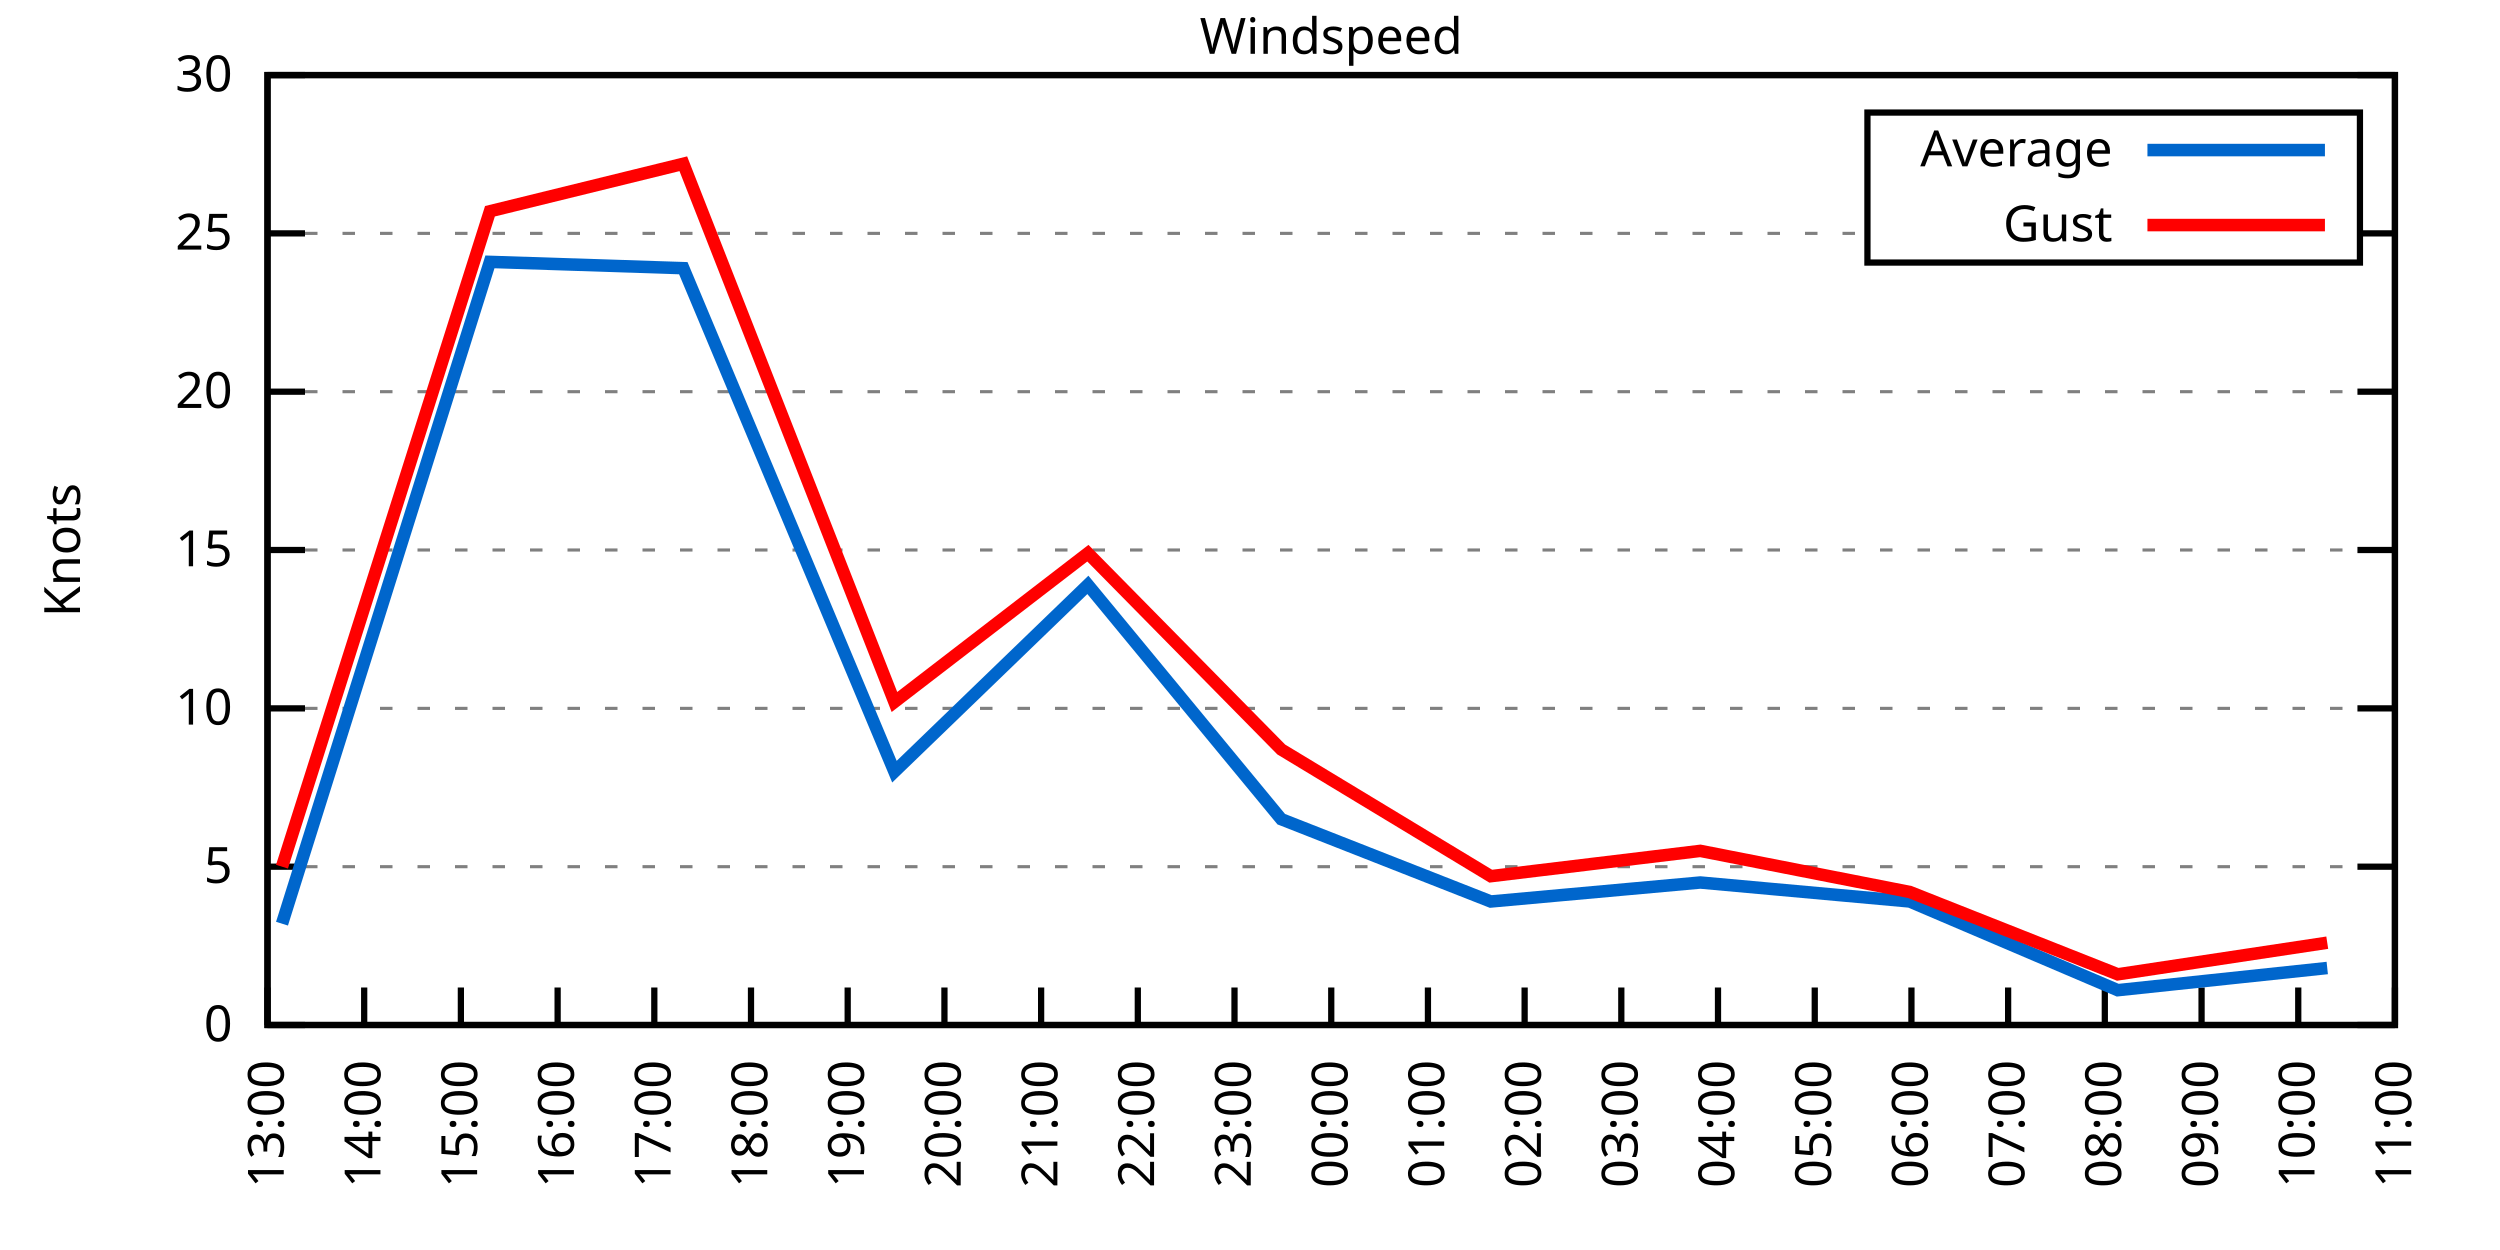
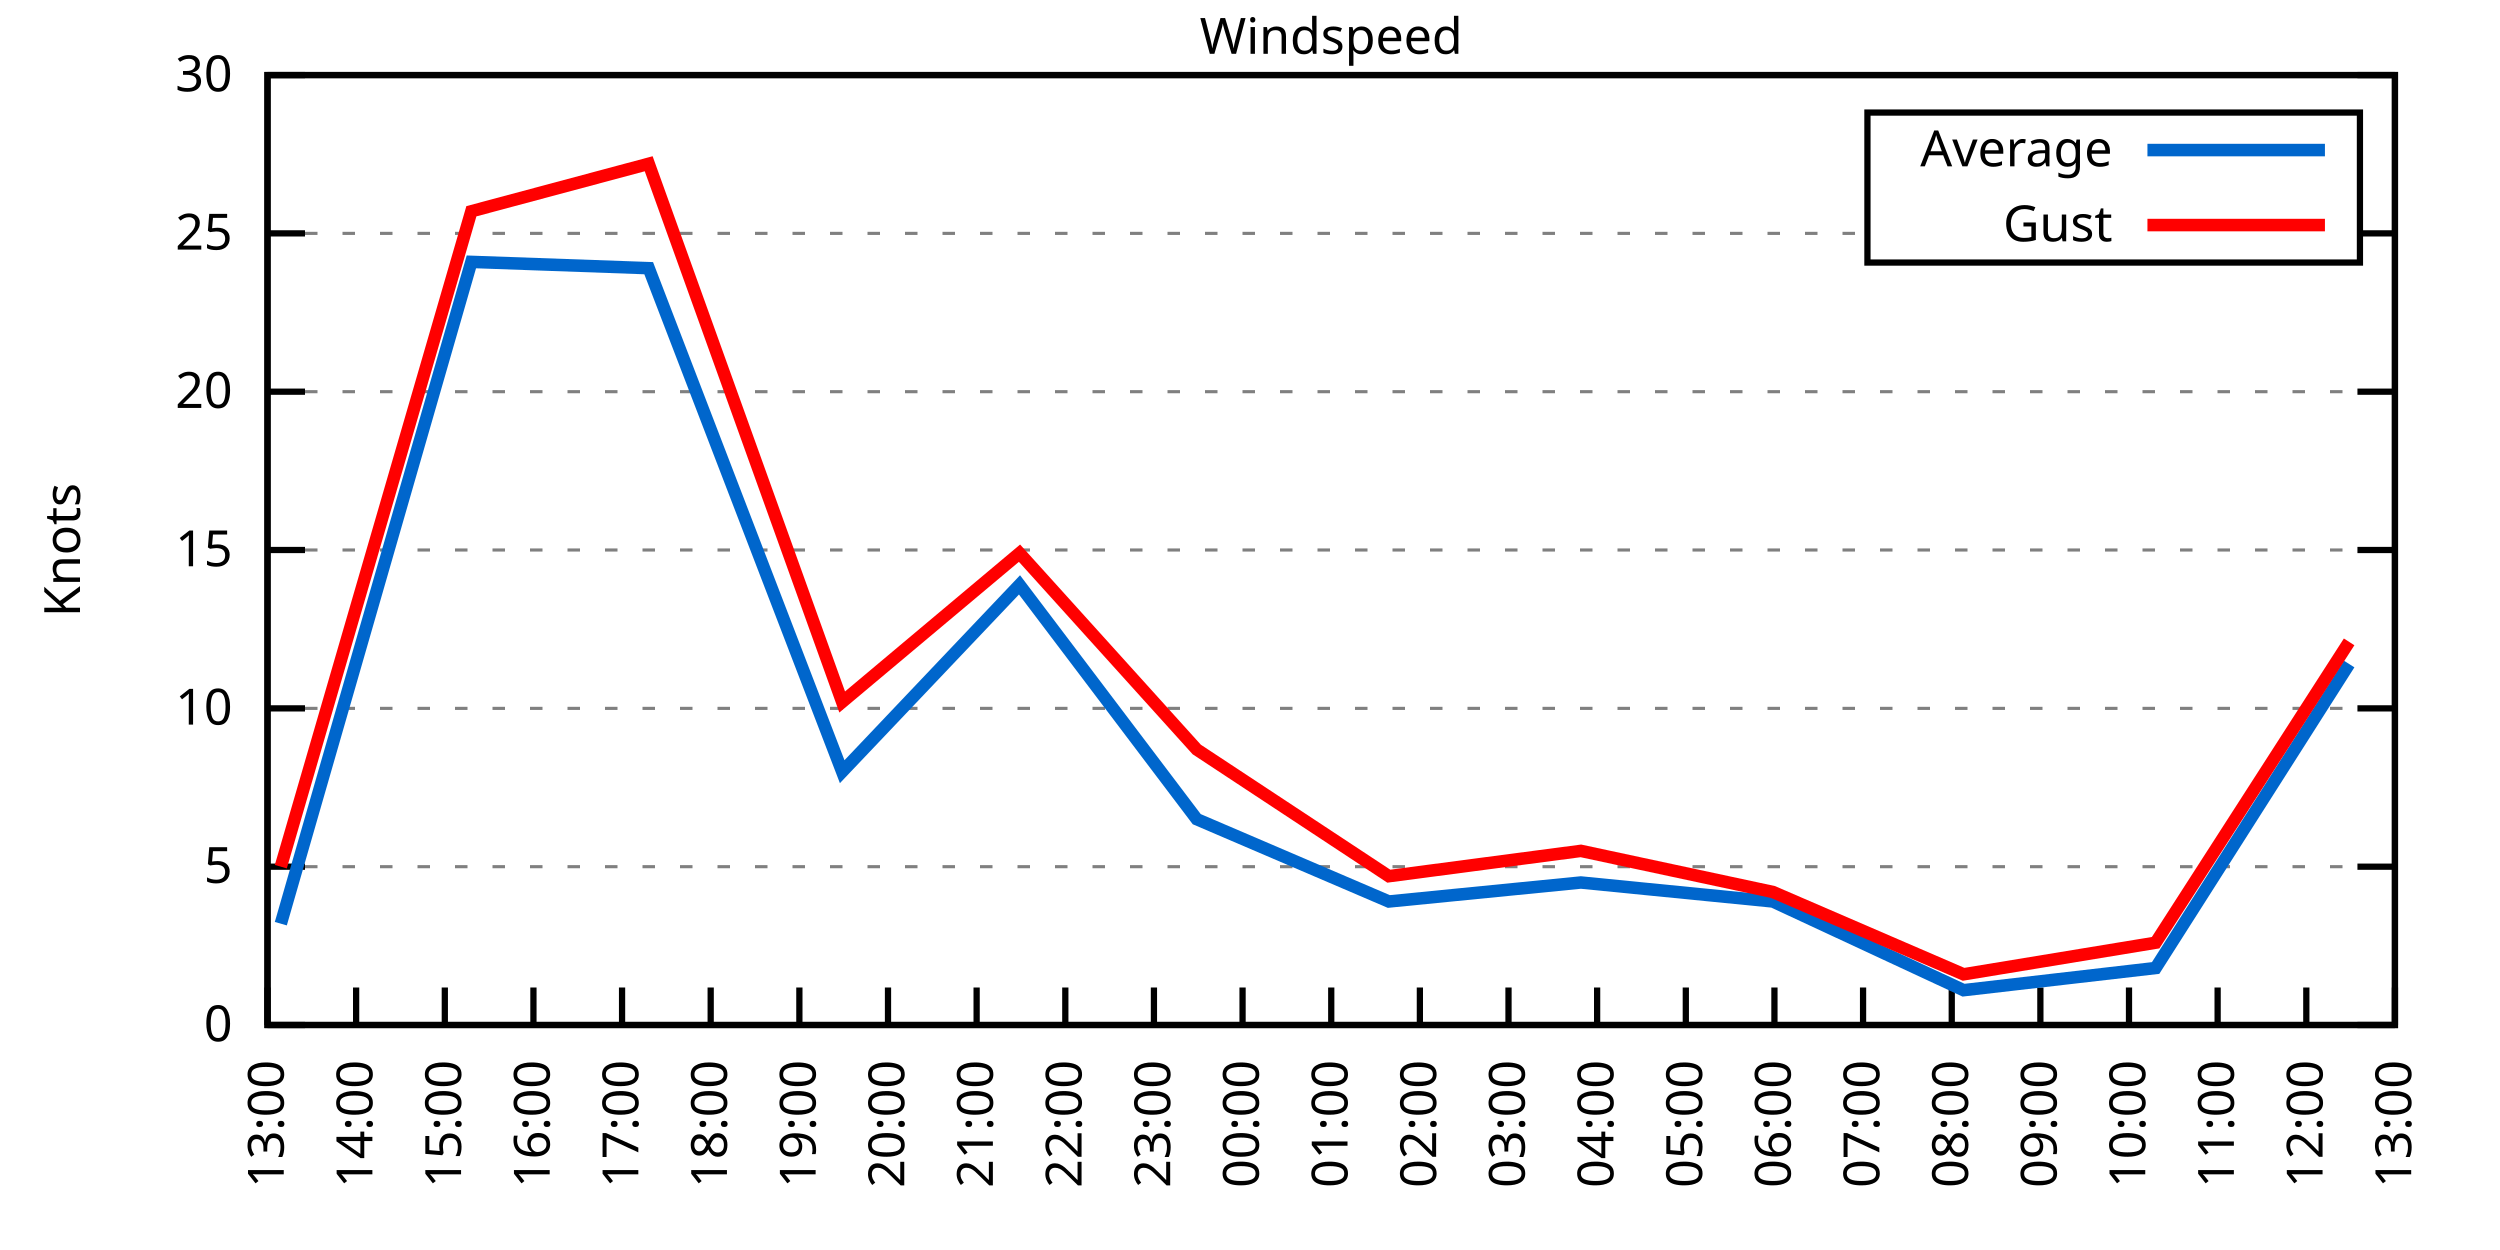
<svg xmlns="http://www.w3.org/2000/svg" xmlns:xlink="http://www.w3.org/1999/xlink" width="400" height="200" viewBox="0 0 400 200">
  <g id="gnuplot_canvas">
    <rect x="0" y="0" width="400" height="200" fill="none" />
    <defs>
      <circle id="gpDot" r="0.5" stroke-width="0.5" stroke="currentColor" />
      <path id="gpPt0" stroke-width="0.333" stroke="currentColor" d="M-1,0 h2 M0,-1 v2" />
      <path id="gpPt1" stroke-width="0.333" stroke="currentColor" d="M-1,-1 L1,1 M1,-1 L-1,1" />
      <path id="gpPt2" stroke-width="0.333" stroke="currentColor" d="M-1,0 L1,0 M0,-1 L0,1 M-1,-1 L1,1 M-1,1 L1,-1" />
      <rect id="gpPt3" stroke-width="0.333" stroke="currentColor" x="-1" y="-1" width="2" height="2" />
      <rect id="gpPt4" stroke-width="0.333" stroke="currentColor" fill="currentColor" x="-1" y="-1" width="2" height="2" />
      <circle id="gpPt5" stroke-width="0.333" stroke="currentColor" cx="0" cy="0" r="1" />
      <use xlink:href="#gpPt5" id="gpPt6" fill="currentColor" stroke="none" />
      <path id="gpPt7" stroke-width="0.333" stroke="currentColor" d="M0,-1.33 L-1.33,0.67 L1.33,0.67 z" />
      <use xlink:href="#gpPt7" id="gpPt8" fill="currentColor" stroke="none" />
      <use xlink:href="#gpPt7" id="gpPt9" stroke="currentColor" transform="rotate(180)" />
      <use xlink:href="#gpPt9" id="gpPt10" fill="currentColor" stroke="none" />
      <use xlink:href="#gpPt3" id="gpPt11" stroke="currentColor" transform="rotate(45)" />
      <use xlink:href="#gpPt11" id="gpPt12" fill="currentColor" stroke="none" />
      <path id="gpPt13" stroke-width="0.333" stroke="currentColor" d="M0,1.330 L1.265,0.411 L0.782,-1.067 L-0.782,-1.076 L-1.265,0.411 z" />
      <use xlink:href="#gpPt13" id="gpPt14" fill="currentColor" stroke="none" />
      <filter id="textbox" filterUnits="objectBoundingBox" x="0" y="0" height="1" width="1">
        <feFlood flood-color="white" flood-opacity="1" result="bgnd" />
        <feComposite in="SourceGraphic" in2="bgnd" operator="atop" />
      </filter>
      <filter id="greybox" filterUnits="objectBoundingBox" x="0" y="0" height="1" width="1">
        <feFlood flood-color="lightgrey" flood-opacity="1" result="grey" />
        <feComposite in="SourceGraphic" in2="grey" operator="atop" />
      </filter>
    </defs>
    <g fill="none" color="white" stroke="currentColor" stroke-width="1.00" stroke-linecap="butt" stroke-linejoin="miter">
</g>
    <g fill="none" color="black" stroke="currentColor" stroke-width="1.00" stroke-linecap="butt" stroke-linejoin="miter">
      <g stroke="none" shape-rendering="crispEdges">
        <polygon fill="rgb(255, 255, 255)" points="42.80,164.00 383.18,164.00 383.18,12.02 42.80,12.02 " />
      </g>
    </g>
    <g fill="none" color="black" stroke="currentColor" stroke-width="1.00" stroke-linecap="butt" stroke-linejoin="miter">
</g>
    <g fill="none" color="black" stroke="black" stroke-width="0.50" stroke-linecap="butt" stroke-linejoin="miter">
</g>
    <g fill="none" color="gray" stroke="currentColor" stroke-width="0.50" stroke-linecap="butt" stroke-linejoin="miter">
      <path stroke="gray" stroke-dasharray="2,4" class="gridline" d="M42.80,164.00 L383.19,164.00  " />
    </g>
    <g fill="none" color="gray" stroke="gray" stroke-width="1.00" stroke-linecap="butt" stroke-linejoin="miter">
</g>
    <g fill="none" color="black" stroke="currentColor" stroke-width="1.00" stroke-linecap="butt" stroke-linejoin="miter">
      <path stroke="black" d="M42.80,164.00 L48.80,164.00 M383.19,164.00 L377.19,164.00  " />
      <g transform="translate(37.20,166.60)" stroke="none" fill="black" font-family="Sans" font-size="8.00" text-anchor="end">
        <text>
          <tspan font-family="Sans"> 0</tspan>
        </text>
      </g>
    </g>
    <g fill="none" color="black" stroke="currentColor" stroke-width="1.00" stroke-linecap="butt" stroke-linejoin="miter">
</g>
    <g fill="none" color="black" stroke="black" stroke-width="0.50" stroke-linecap="butt" stroke-linejoin="miter">
</g>
    <g fill="none" color="gray" stroke="currentColor" stroke-width="0.50" stroke-linecap="butt" stroke-linejoin="miter">
      <path stroke="gray" stroke-dasharray="2,4" class="gridline" d="M42.80,138.67 L383.19,138.67  " />
    </g>
    <g fill="none" color="gray" stroke="gray" stroke-width="1.00" stroke-linecap="butt" stroke-linejoin="miter">
</g>
    <g fill="none" color="black" stroke="currentColor" stroke-width="1.00" stroke-linecap="butt" stroke-linejoin="miter">
      <path stroke="black" d="M42.80,138.67 L48.80,138.67 M383.19,138.67 L377.19,138.67  " />
      <g transform="translate(37.20,141.27)" stroke="none" fill="black" font-family="Sans" font-size="8.00" text-anchor="end">
        <text>
          <tspan font-family="Sans"> 5</tspan>
        </text>
      </g>
    </g>
    <g fill="none" color="black" stroke="currentColor" stroke-width="1.00" stroke-linecap="butt" stroke-linejoin="miter">
</g>
    <g fill="none" color="black" stroke="black" stroke-width="0.50" stroke-linecap="butt" stroke-linejoin="miter">
</g>
    <g fill="none" color="gray" stroke="currentColor" stroke-width="0.50" stroke-linecap="butt" stroke-linejoin="miter">
      <path stroke="gray" stroke-dasharray="2,4" class="gridline" d="M42.80,113.34 L383.19,113.34  " />
    </g>
    <g fill="none" color="gray" stroke="gray" stroke-width="1.00" stroke-linecap="butt" stroke-linejoin="miter">
</g>
    <g fill="none" color="black" stroke="currentColor" stroke-width="1.00" stroke-linecap="butt" stroke-linejoin="miter">
      <path stroke="black" d="M42.80,113.34 L48.80,113.34 M383.19,113.34 L377.19,113.34  " />
      <g transform="translate(37.20,115.94)" stroke="none" fill="black" font-family="Sans" font-size="8.00" text-anchor="end">
        <text>
          <tspan font-family="Sans"> 10</tspan>
        </text>
      </g>
    </g>
    <g fill="none" color="black" stroke="currentColor" stroke-width="1.00" stroke-linecap="butt" stroke-linejoin="miter">
</g>
    <g fill="none" color="black" stroke="black" stroke-width="0.50" stroke-linecap="butt" stroke-linejoin="miter">
</g>
    <g fill="none" color="gray" stroke="currentColor" stroke-width="0.50" stroke-linecap="butt" stroke-linejoin="miter">
      <path stroke="gray" stroke-dasharray="2,4" class="gridline" d="M42.80,88.00 L383.19,88.00  " />
    </g>
    <g fill="none" color="gray" stroke="gray" stroke-width="1.00" stroke-linecap="butt" stroke-linejoin="miter">
</g>
    <g fill="none" color="black" stroke="currentColor" stroke-width="1.00" stroke-linecap="butt" stroke-linejoin="miter">
      <path stroke="black" d="M42.80,88.00 L48.80,88.00 M383.19,88.00 L377.19,88.00  " />
      <g transform="translate(37.20,90.60)" stroke="none" fill="black" font-family="Sans" font-size="8.00" text-anchor="end">
        <text>
          <tspan font-family="Sans"> 15</tspan>
        </text>
      </g>
    </g>
    <g fill="none" color="black" stroke="currentColor" stroke-width="1.00" stroke-linecap="butt" stroke-linejoin="miter">
</g>
    <g fill="none" color="black" stroke="black" stroke-width="0.50" stroke-linecap="butt" stroke-linejoin="miter">
</g>
    <g fill="none" color="gray" stroke="currentColor" stroke-width="0.50" stroke-linecap="butt" stroke-linejoin="miter">
      <path stroke="gray" stroke-dasharray="2,4" class="gridline" d="M42.80,62.67 L383.19,62.67  " />
    </g>
    <g fill="none" color="gray" stroke="gray" stroke-width="1.00" stroke-linecap="butt" stroke-linejoin="miter">
</g>
    <g fill="none" color="black" stroke="currentColor" stroke-width="1.00" stroke-linecap="butt" stroke-linejoin="miter">
      <path stroke="black" d="M42.80,62.67 L48.80,62.67 M383.19,62.67 L377.19,62.67  " />
      <g transform="translate(37.20,65.27)" stroke="none" fill="black" font-family="Sans" font-size="8.00" text-anchor="end">
        <text>
          <tspan font-family="Sans"> 20</tspan>
        </text>
      </g>
    </g>
    <g fill="none" color="black" stroke="currentColor" stroke-width="1.00" stroke-linecap="butt" stroke-linejoin="miter">
</g>
    <g fill="none" color="black" stroke="black" stroke-width="0.50" stroke-linecap="butt" stroke-linejoin="miter">
</g>
    <g fill="none" color="gray" stroke="currentColor" stroke-width="0.50" stroke-linecap="butt" stroke-linejoin="miter">
      <path stroke="gray" stroke-dasharray="2,4" class="gridline" d="M42.80,37.34 L298.79,37.34 M377.59,37.34 L383.19,37.34  " />
    </g>
    <g fill="none" color="gray" stroke="gray" stroke-width="1.00" stroke-linecap="butt" stroke-linejoin="miter">
</g>
    <g fill="none" color="black" stroke="currentColor" stroke-width="1.00" stroke-linecap="butt" stroke-linejoin="miter">
      <path stroke="black" d="M42.80,37.34 L48.80,37.34 M383.19,37.34 L377.19,37.34  " />
      <g transform="translate(37.20,39.94)" stroke="none" fill="black" font-family="Sans" font-size="8.00" text-anchor="end">
        <text>
          <tspan font-family="Sans"> 25</tspan>
        </text>
      </g>
    </g>
    <g fill="none" color="black" stroke="currentColor" stroke-width="1.00" stroke-linecap="butt" stroke-linejoin="miter">
</g>
    <g fill="none" color="black" stroke="black" stroke-width="0.50" stroke-linecap="butt" stroke-linejoin="miter">
</g>
    <g fill="none" color="gray" stroke="currentColor" stroke-width="0.50" stroke-linecap="butt" stroke-linejoin="miter">
      <path stroke="gray" stroke-dasharray="2,4" class="gridline" d="M42.80,12.01 L383.19,12.01  " />
    </g>
    <g fill="none" color="gray" stroke="gray" stroke-width="1.00" stroke-linecap="butt" stroke-linejoin="miter">
</g>
    <g fill="none" color="black" stroke="currentColor" stroke-width="1.00" stroke-linecap="butt" stroke-linejoin="miter">
      <path stroke="black" d="M42.80,12.01 L48.80,12.01 M383.19,12.01 L377.19,12.01  " />
      <g transform="translate(37.20,14.61)" stroke="none" fill="black" font-family="Sans" font-size="8.00" text-anchor="end">
        <text>
          <tspan font-family="Sans"> 30</tspan>
        </text>
      </g>
    </g>
    <g fill="none" color="black" stroke="currentColor" stroke-width="1.00" stroke-linecap="butt" stroke-linejoin="miter">
      <path stroke="black" d="M42.80,164.00 L42.80,158.00  " />
      <g transform="translate(45.40,169.60) rotate(270.00)" stroke="none" fill="black" font-family="Sans" font-size="8.00" text-anchor="end">
        <text>
          <tspan font-family="Sans">13:00</tspan>
        </text>
      </g>
    </g>
    <g fill="none" color="black" stroke="currentColor" stroke-width="1.00" stroke-linecap="butt" stroke-linejoin="miter">
-       <path stroke="black" d="M58.27,164.00 L58.27,158.00  " />
-       <g transform="translate(60.87,169.60) rotate(270.00)" stroke="none" fill="black" font-family="Sans" font-size="8.00" text-anchor="end">
+       <path stroke="black" d="M56.98,164.00 L56.98,158.00  " />
+       <g transform="translate(59.58,169.60) rotate(270.00)" stroke="none" fill="black" font-family="Sans" font-size="8.00" text-anchor="end">
        <text>
          <tspan font-family="Sans">14:00</tspan>
        </text>
      </g>
    </g>
    <g fill="none" color="black" stroke="currentColor" stroke-width="1.00" stroke-linecap="butt" stroke-linejoin="miter">
-       <path stroke="black" d="M73.74,164.00 L73.74,158.00  " />
-       <g transform="translate(76.34,169.60) rotate(270.00)" stroke="none" fill="black" font-family="Sans" font-size="8.00" text-anchor="end">
+       <path stroke="black" d="M71.17,164.00 L71.17,158.00  " />
+       <g transform="translate(73.77,169.60) rotate(270.00)" stroke="none" fill="black" font-family="Sans" font-size="8.00" text-anchor="end">
        <text>
          <tspan font-family="Sans">15:00</tspan>
        </text>
      </g>
    </g>
    <g fill="none" color="black" stroke="currentColor" stroke-width="1.00" stroke-linecap="butt" stroke-linejoin="miter">
-       <path stroke="black" d="M89.22,164.00 L89.22,158.00  " />
-       <g transform="translate(91.82,169.60) rotate(270.00)" stroke="none" fill="black" font-family="Sans" font-size="8.00" text-anchor="end">
+       <path stroke="black" d="M85.35,164.00 L85.35,158.00  " />
+       <g transform="translate(87.95,169.60) rotate(270.00)" stroke="none" fill="black" font-family="Sans" font-size="8.00" text-anchor="end">
        <text>
          <tspan font-family="Sans">16:00</tspan>
        </text>
      </g>
    </g>
    <g fill="none" color="black" stroke="currentColor" stroke-width="1.00" stroke-linecap="butt" stroke-linejoin="miter">
-       <path stroke="black" d="M104.69,164.00 L104.69,158.00  " />
-       <g transform="translate(107.29,169.60) rotate(270.00)" stroke="none" fill="black" font-family="Sans" font-size="8.00" text-anchor="end">
+       <path stroke="black" d="M99.53,164.00 L99.53,158.00  " />
+       <g transform="translate(102.13,169.60) rotate(270.00)" stroke="none" fill="black" font-family="Sans" font-size="8.00" text-anchor="end">
        <text>
          <tspan font-family="Sans">17:00</tspan>
        </text>
      </g>
    </g>
    <g fill="none" color="black" stroke="currentColor" stroke-width="1.00" stroke-linecap="butt" stroke-linejoin="miter">
-       <path stroke="black" d="M120.16,164.00 L120.16,158.00  " />
-       <g transform="translate(122.76,169.60) rotate(270.00)" stroke="none" fill="black" font-family="Sans" font-size="8.00" text-anchor="end">
+       <path stroke="black" d="M113.71,164.00 L113.71,158.00  " />
+       <g transform="translate(116.31,169.60) rotate(270.00)" stroke="none" fill="black" font-family="Sans" font-size="8.00" text-anchor="end">
        <text>
          <tspan font-family="Sans">18:00</tspan>
        </text>
      </g>
    </g>
    <g fill="none" color="black" stroke="currentColor" stroke-width="1.00" stroke-linecap="butt" stroke-linejoin="miter">
-       <path stroke="black" d="M135.63,164.00 L135.63,158.00  " />
-       <g transform="translate(138.23,169.60) rotate(270.00)" stroke="none" fill="black" font-family="Sans" font-size="8.00" text-anchor="end">
+       <path stroke="black" d="M127.90,164.00 L127.90,158.00  " />
+       <g transform="translate(130.50,169.60) rotate(270.00)" stroke="none" fill="black" font-family="Sans" font-size="8.00" text-anchor="end">
        <text>
          <tspan font-family="Sans">19:00</tspan>
        </text>
      </g>
    </g>
    <g fill="none" color="black" stroke="currentColor" stroke-width="1.00" stroke-linecap="butt" stroke-linejoin="miter">
-       <path stroke="black" d="M151.11,164.00 L151.11,158.00  " />
-       <g transform="translate(153.71,169.60) rotate(270.00)" stroke="none" fill="black" font-family="Sans" font-size="8.00" text-anchor="end">
+       <path stroke="black" d="M142.08,164.00 L142.08,158.00  " />
+       <g transform="translate(144.68,169.60) rotate(270.00)" stroke="none" fill="black" font-family="Sans" font-size="8.00" text-anchor="end">
        <text>
          <tspan font-family="Sans">20:00</tspan>
        </text>
      </g>
    </g>
    <g fill="none" color="black" stroke="currentColor" stroke-width="1.00" stroke-linecap="butt" stroke-linejoin="miter">
-       <path stroke="black" d="M166.58,164.00 L166.58,158.00  " />
-       <g transform="translate(169.18,169.60) rotate(270.00)" stroke="none" fill="black" font-family="Sans" font-size="8.00" text-anchor="end">
+       <path stroke="black" d="M156.26,164.00 L156.26,158.00  " />
+       <g transform="translate(158.86,169.60) rotate(270.00)" stroke="none" fill="black" font-family="Sans" font-size="8.00" text-anchor="end">
        <text>
          <tspan font-family="Sans">21:00</tspan>
        </text>
      </g>
    </g>
    <g fill="none" color="black" stroke="currentColor" stroke-width="1.00" stroke-linecap="butt" stroke-linejoin="miter">
-       <path stroke="black" d="M182.05,164.00 L182.05,158.00  " />
-       <g transform="translate(184.65,169.60) rotate(270.00)" stroke="none" fill="black" font-family="Sans" font-size="8.00" text-anchor="end">
+       <path stroke="black" d="M170.45,164.00 L170.45,158.00  " />
+       <g transform="translate(173.05,169.60) rotate(270.00)" stroke="none" fill="black" font-family="Sans" font-size="8.00" text-anchor="end">
        <text>
          <tspan font-family="Sans">22:00</tspan>
        </text>
      </g>
    </g>
    <g fill="none" color="black" stroke="currentColor" stroke-width="1.00" stroke-linecap="butt" stroke-linejoin="miter">
-       <path stroke="black" d="M197.52,164.00 L197.52,158.00  " />
-       <g transform="translate(200.12,169.60) rotate(270.00)" stroke="none" fill="black" font-family="Sans" font-size="8.00" text-anchor="end">
+       <path stroke="black" d="M184.63,164.00 L184.63,158.00  " />
+       <g transform="translate(187.23,169.60) rotate(270.00)" stroke="none" fill="black" font-family="Sans" font-size="8.00" text-anchor="end">
        <text>
          <tspan font-family="Sans">23:00</tspan>
+         </text>
+       </g>
+     </g>
+     <g fill="none" color="black" stroke="currentColor" stroke-width="1.00" stroke-linecap="butt" stroke-linejoin="miter">
+       <path stroke="black" d="M198.81,164.00 L198.81,158.00  " />
+       <g transform="translate(201.41,169.60) rotate(270.00)" stroke="none" fill="black" font-family="Sans" font-size="8.00" text-anchor="end">
+         <text>
+           <tspan font-family="Sans">00:00</tspan>
        </text>
      </g>
    </g>
    <g fill="none" color="black" stroke="currentColor" stroke-width="1.00" stroke-linecap="butt" stroke-linejoin="miter">
      <path stroke="black" d="M213.00,164.00 L213.00,158.00  " />
      <g transform="translate(215.60,169.60) rotate(270.00)" stroke="none" fill="black" font-family="Sans" font-size="8.00" text-anchor="end">
        <text>
-           <tspan font-family="Sans">00:00</tspan>
-         </text>
-       </g>
-     </g>
-     <g fill="none" color="black" stroke="currentColor" stroke-width="1.00" stroke-linecap="butt" stroke-linejoin="miter">
-       <path stroke="black" d="M228.47,164.00 L228.47,158.00  " />
-       <g transform="translate(231.07,169.60) rotate(270.00)" stroke="none" fill="black" font-family="Sans" font-size="8.00" text-anchor="end">
-         <text>
          <tspan font-family="Sans">01:00</tspan>
        </text>
      </g>
    </g>
    <g fill="none" color="black" stroke="currentColor" stroke-width="1.00" stroke-linecap="butt" stroke-linejoin="miter">
-       <path stroke="black" d="M243.94,164.00 L243.94,158.00  " />
-       <g transform="translate(246.54,169.60) rotate(270.00)" stroke="none" fill="black" font-family="Sans" font-size="8.00" text-anchor="end">
+       <path stroke="black" d="M227.18,164.00 L227.18,158.00  " />
+       <g transform="translate(229.78,169.60) rotate(270.00)" stroke="none" fill="black" font-family="Sans" font-size="8.00" text-anchor="end">
        <text>
          <tspan font-family="Sans">02:00</tspan>
        </text>
      </g>
    </g>
    <g fill="none" color="black" stroke="currentColor" stroke-width="1.00" stroke-linecap="butt" stroke-linejoin="miter">
-       <path stroke="black" d="M259.41,164.00 L259.41,158.00  " />
-       <g transform="translate(262.01,169.60) rotate(270.00)" stroke="none" fill="black" font-family="Sans" font-size="8.00" text-anchor="end">
+       <path stroke="black" d="M241.36,164.00 L241.36,158.00  " />
+       <g transform="translate(243.96,169.60) rotate(270.00)" stroke="none" fill="black" font-family="Sans" font-size="8.00" text-anchor="end">
        <text>
          <tspan font-family="Sans">03:00</tspan>
        </text>
      </g>
    </g>
    <g fill="none" color="black" stroke="currentColor" stroke-width="1.00" stroke-linecap="butt" stroke-linejoin="miter">
-       <path stroke="black" d="M274.88,164.00 L274.88,158.00  " />
-       <g transform="translate(277.48,169.60) rotate(270.00)" stroke="none" fill="black" font-family="Sans" font-size="8.00" text-anchor="end">
+       <path stroke="black" d="M255.54,164.00 L255.54,158.00  " />
+       <g transform="translate(258.14,169.60) rotate(270.00)" stroke="none" fill="black" font-family="Sans" font-size="8.00" text-anchor="end">
        <text>
          <tspan font-family="Sans">04:00</tspan>
        </text>
      </g>
    </g>
    <g fill="none" color="black" stroke="currentColor" stroke-width="1.00" stroke-linecap="butt" stroke-linejoin="miter">
-       <path stroke="black" d="M290.36,164.00 L290.36,158.00  " />
-       <g transform="translate(292.96,169.60) rotate(270.00)" stroke="none" fill="black" font-family="Sans" font-size="8.00" text-anchor="end">
+       <path stroke="black" d="M269.73,164.00 L269.73,158.00  " />
+       <g transform="translate(272.33,169.60) rotate(270.00)" stroke="none" fill="black" font-family="Sans" font-size="8.00" text-anchor="end">
        <text>
          <tspan font-family="Sans">05:00</tspan>
        </text>
      </g>
    </g>
    <g fill="none" color="black" stroke="currentColor" stroke-width="1.00" stroke-linecap="butt" stroke-linejoin="miter">
-       <path stroke="black" d="M305.83,164.00 L305.83,158.00  " />
-       <g transform="translate(308.43,169.60) rotate(270.00)" stroke="none" fill="black" font-family="Sans" font-size="8.00" text-anchor="end">
+       <path stroke="black" d="M283.91,164.00 L283.91,158.00  " />
+       <g transform="translate(286.51,169.60) rotate(270.00)" stroke="none" fill="black" font-family="Sans" font-size="8.00" text-anchor="end">
        <text>
          <tspan font-family="Sans">06:00</tspan>
        </text>
      </g>
    </g>
    <g fill="none" color="black" stroke="currentColor" stroke-width="1.00" stroke-linecap="butt" stroke-linejoin="miter">
-       <path stroke="black" d="M321.30,164.00 L321.30,158.00  " />
-       <g transform="translate(323.90,169.60) rotate(270.00)" stroke="none" fill="black" font-family="Sans" font-size="8.00" text-anchor="end">
+       <path stroke="black" d="M298.09,164.00 L298.09,158.00  " />
+       <g transform="translate(300.69,169.60) rotate(270.00)" stroke="none" fill="black" font-family="Sans" font-size="8.00" text-anchor="end">
        <text>
          <tspan font-family="Sans">07:00</tspan>
        </text>
      </g>
    </g>
    <g fill="none" color="black" stroke="currentColor" stroke-width="1.00" stroke-linecap="butt" stroke-linejoin="miter">
-       <path stroke="black" d="M336.77,164.00 L336.77,158.00  " />
-       <g transform="translate(339.37,169.60) rotate(270.00)" stroke="none" fill="black" font-family="Sans" font-size="8.00" text-anchor="end">
+       <path stroke="black" d="M312.28,164.00 L312.28,158.00  " />
+       <g transform="translate(314.88,169.60) rotate(270.00)" stroke="none" fill="black" font-family="Sans" font-size="8.00" text-anchor="end">
        <text>
          <tspan font-family="Sans">08:00</tspan>
        </text>
      </g>
    </g>
    <g fill="none" color="black" stroke="currentColor" stroke-width="1.00" stroke-linecap="butt" stroke-linejoin="miter">
-       <path stroke="black" d="M352.25,164.00 L352.25,158.00  " />
-       <g transform="translate(354.85,169.60) rotate(270.00)" stroke="none" fill="black" font-family="Sans" font-size="8.00" text-anchor="end">
+       <path stroke="black" d="M326.46,164.00 L326.46,158.00  " />
+       <g transform="translate(329.06,169.60) rotate(270.00)" stroke="none" fill="black" font-family="Sans" font-size="8.00" text-anchor="end">
        <text>
          <tspan font-family="Sans">09:00</tspan>
        </text>
      </g>
    </g>
    <g fill="none" color="black" stroke="currentColor" stroke-width="1.00" stroke-linecap="butt" stroke-linejoin="miter">
-       <path stroke="black" d="M367.72,164.00 L367.72,158.00  " />
-       <g transform="translate(370.32,169.60) rotate(270.00)" stroke="none" fill="black" font-family="Sans" font-size="8.00" text-anchor="end">
+       <path stroke="black" d="M340.64,164.00 L340.64,158.00  " />
+       <g transform="translate(343.24,169.60) rotate(270.00)" stroke="none" fill="black" font-family="Sans" font-size="8.00" text-anchor="end">
        <text>
          <tspan font-family="Sans">10:00</tspan>
+         </text>
+       </g>
+     </g>
+     <g fill="none" color="black" stroke="currentColor" stroke-width="1.00" stroke-linecap="butt" stroke-linejoin="miter">
+       <path stroke="black" d="M354.82,164.00 L354.82,158.00  " />
+       <g transform="translate(357.42,169.60) rotate(270.00)" stroke="none" fill="black" font-family="Sans" font-size="8.00" text-anchor="end">
+         <text>
+           <tspan font-family="Sans">11:00</tspan>
+         </text>
+       </g>
+     </g>
+     <g fill="none" color="black" stroke="currentColor" stroke-width="1.00" stroke-linecap="butt" stroke-linejoin="miter">
+       <path stroke="black" d="M369.01,164.00 L369.01,158.00  " />
+       <g transform="translate(371.61,169.60) rotate(270.00)" stroke="none" fill="black" font-family="Sans" font-size="8.00" text-anchor="end">
+         <text>
+           <tspan font-family="Sans">12:00</tspan>
        </text>
      </g>
    </g>
    <g fill="none" color="black" stroke="currentColor" stroke-width="1.00" stroke-linecap="butt" stroke-linejoin="miter">
      <path stroke="black" d="M383.19,164.00 L383.19,158.00  " />
      <g transform="translate(385.79,169.60) rotate(270.00)" stroke="none" fill="black" font-family="Sans" font-size="8.00" text-anchor="end">
        <text>
-           <tspan font-family="Sans">11:00</tspan>
+           <tspan font-family="Sans">13:00</tspan>
        </text>
      </g>
    </g>
    <g fill="none" color="black" stroke="currentColor" stroke-width="1.00" stroke-linecap="butt" stroke-linejoin="miter">
</g>
    <g fill="none" color="black" stroke="currentColor" stroke-width="1.00" stroke-linecap="butt" stroke-linejoin="miter">
      <path stroke="black" d="M42.80,12.01 L42.80,164.00 L383.19,164.00 L383.19,12.01 L42.80,12.01 Z  " />
    </g>
    <g fill="none" color="black" stroke="currentColor" stroke-width="1.00" stroke-linecap="butt" stroke-linejoin="miter">
</g>
    <g fill="none" color="black" stroke="currentColor" stroke-width="1.00" stroke-linecap="butt" stroke-linejoin="miter">
      <path stroke="black" d="M298.79,42.01 L298.79,18.01 L377.59,18.01 L377.59,42.01 L298.79,42.01 Z  " />
    </g>
    <g id="Windspeed_plot_1">
      <g fill="none" color="white" stroke="black" stroke-width="2.00" stroke-linecap="butt" stroke-linejoin="miter">
</g>
      <g fill="none" color="black" stroke="currentColor" stroke-width="2.00" stroke-linecap="butt" stroke-linejoin="miter">
        <g transform="translate(337.99,26.61)" stroke="none" fill="black" font-family="Sans" font-size="8.00" text-anchor="end">
          <text>
            <tspan font-family="Sans">Average</tspan>
          </text>
        </g>
      </g>
      <g fill="none" color="black" stroke="currentColor" stroke-width="2.00" stroke-linecap="butt" stroke-linejoin="miter">
-         <path stroke="rgb(  0, 102, 204)" d="M343.59,24.01 L371.99,24.01 M45.12,147.79 L78.39,41.90 L109.33,42.91 L143.11,123.47 L174.06,93.58 L205.00,131.07   L238.52,144.24 L272.05,141.20 L305.57,144.24 L338.84,158.43 L372.36,154.88  " />
+         <path stroke="rgb(  0, 102, 204)" d="M343.59,24.01 L371.99,24.01 M44.93,147.79 L75.42,41.90 L103.79,42.91 L134.75,123.47 L163.12,93.58 L191.48,131.07   L222.21,144.24 L252.94,141.20 L283.67,144.24 L314.17,158.43 L344.90,154.88 L375.86,106.24  " />
      </g>
    </g>
    <g id="Windspeed_plot_2">
      <g fill="none" color="black" stroke="currentColor" stroke-width="2.00" stroke-linecap="butt" stroke-linejoin="miter">
        <g transform="translate(337.99,38.61)" stroke="none" fill="black" font-family="Sans" font-size="8.00" text-anchor="end">
          <text>
            <tspan font-family="Sans">Gust</tspan>
          </text>
        </g>
      </g>
      <g fill="none" color="black" stroke="currentColor" stroke-width="2.00" stroke-linecap="butt" stroke-linejoin="miter">
-         <path stroke="rgb(255,   0,   0)" d="M343.59,36.01 L371.99,36.01 M45.12,138.67 L78.39,33.80 L109.33,26.20 L143.11,112.32 L174.06,88.51 L205.00,119.92   L238.52,140.19 L272.05,136.14 L305.57,142.72 L338.84,155.89 L372.36,150.83  " />
+         <path stroke="rgb(255,   0,   0)" d="M343.59,36.01 L371.99,36.01 M44.93,138.67 L75.42,33.80 L103.79,26.20 L134.75,112.32 L163.12,88.51 L191.48,119.92   L222.21,140.19 L252.94,136.14 L283.67,142.72 L314.17,155.89 L344.90,150.83 L375.86,102.70  " />
      </g>
    </g>
    <g fill="none" color="black" stroke="currentColor" stroke-width="2.00" stroke-linecap="butt" stroke-linejoin="miter">
</g>
    <g fill="none" color="black" stroke="black" stroke-width="1.00" stroke-linecap="butt" stroke-linejoin="miter">
</g>
    <g fill="none" color="black" stroke="currentColor" stroke-width="1.00" stroke-linecap="butt" stroke-linejoin="miter">
      <path stroke="black" d="M42.80,12.01 L42.80,164.00 L383.19,164.00 L383.19,12.01 L42.80,12.01 Z  " />
      <g transform="translate(12.80,88.01) rotate(270.00)" stroke="none" fill="black" font-family="Sans" font-size="8.00" text-anchor="middle">
        <text>
          <tspan font-family="Sans">Knots</tspan>
        </text>
      </g>
    </g>
    <g fill="none" color="black" stroke="currentColor" stroke-width="1.00" stroke-linecap="butt" stroke-linejoin="miter">
</g>
    <g fill="none" color="black" stroke="currentColor" stroke-width="1.00" stroke-linecap="butt" stroke-linejoin="miter">
      <g transform="translate(212.99,8.61)" stroke="none" fill="black" font-family="Sans" font-size="8.00" text-anchor="middle">
        <text>
          <tspan font-family="Sans">Windspeed</tspan>
        </text>
      </g>
    </g>
    <g fill="none" color="black" stroke="currentColor" stroke-width="1.00" stroke-linecap="butt" stroke-linejoin="miter">
</g>
  </g>
</svg>
